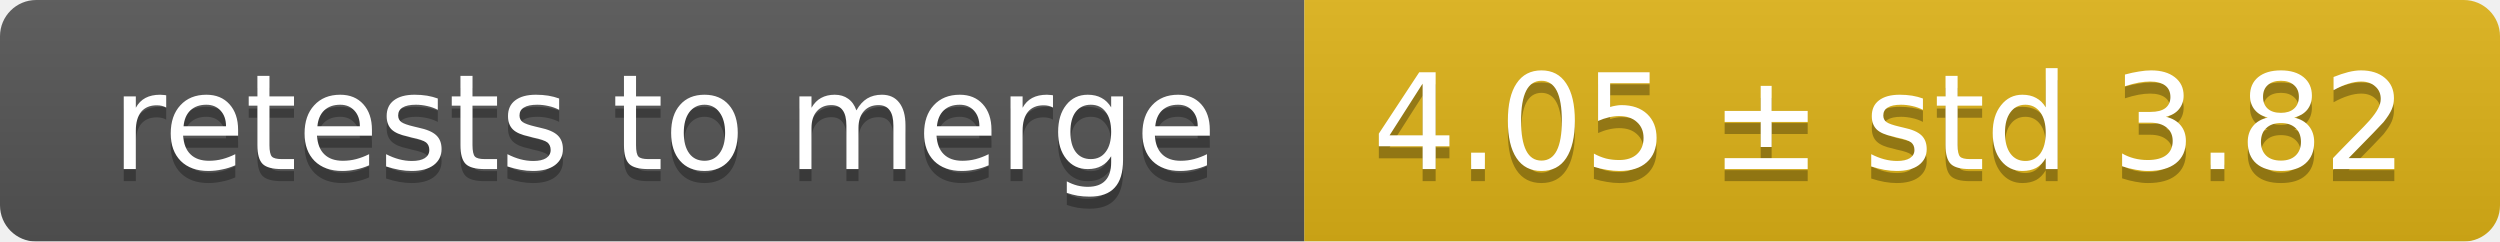
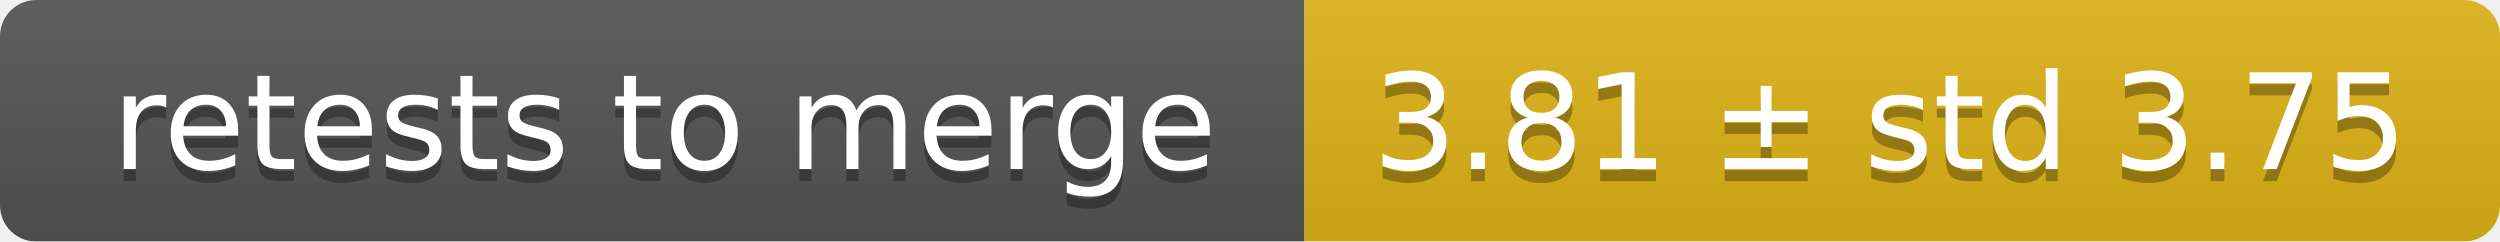
<svg xmlns="http://www.w3.org/2000/svg" width="207" height="20">
  <linearGradient id="smooth" x2="0" y2="100%">
    <stop offset="0" stop-color="#bbb" stop-opacity=".1" />
    <stop offset="1" stop-opacity=".1" />
  </linearGradient>
  <mask id="round">
    <rect width="207" height="20" rx="3" fill="#fff" />
  </mask>
  <g mask="url(#round)">
    <rect width="108" height="20" fill="#555" />
    <rect x="108" width="99" height="20" fill="#dfb317" />
    <rect width="207" height="20" fill="url(#smooth)" />
  </g>
  <g fill="#fff" text-anchor="middle" font-family="DejaVu Sans,Verdana,Geneva,sans-serif" font-size="11">
    <text x="55" y="15" fill="#010101" fill-opacity=".3">retests to merge</text>
    <text x="55" y="14">retests to merge</text>
-     <text x="156.5" y="15" fill="#010101" fill-opacity=".3">4.05 ± std 3.82</text>
-     <text x="156.5" y="14">4.05 ± std 3.82</text>
+     <text x="156.5" y="15" fill="#010101" fill-opacity=".3">3.81 ± std 3.75</text>
+     <text x="156.5" y="14">3.81 ± std 3.75</text>
  </g>
</svg>
